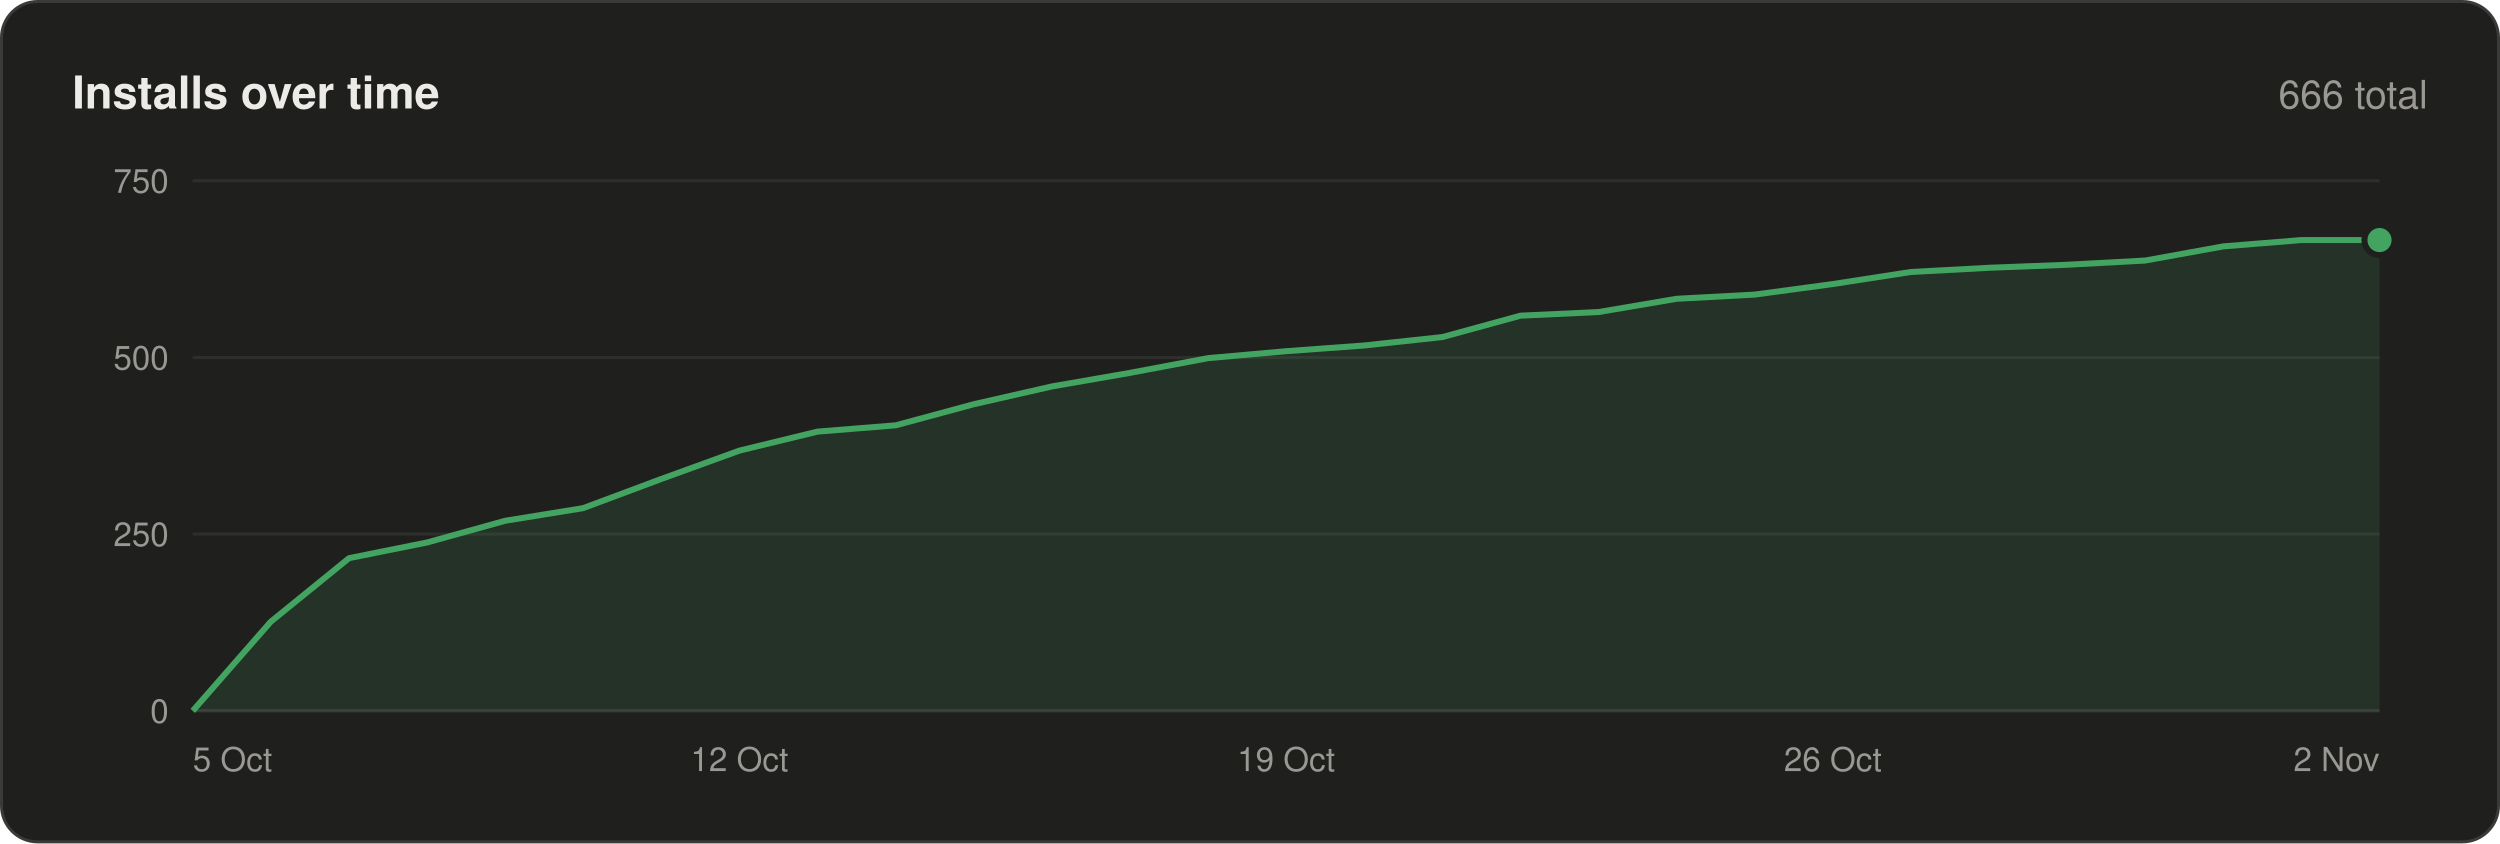
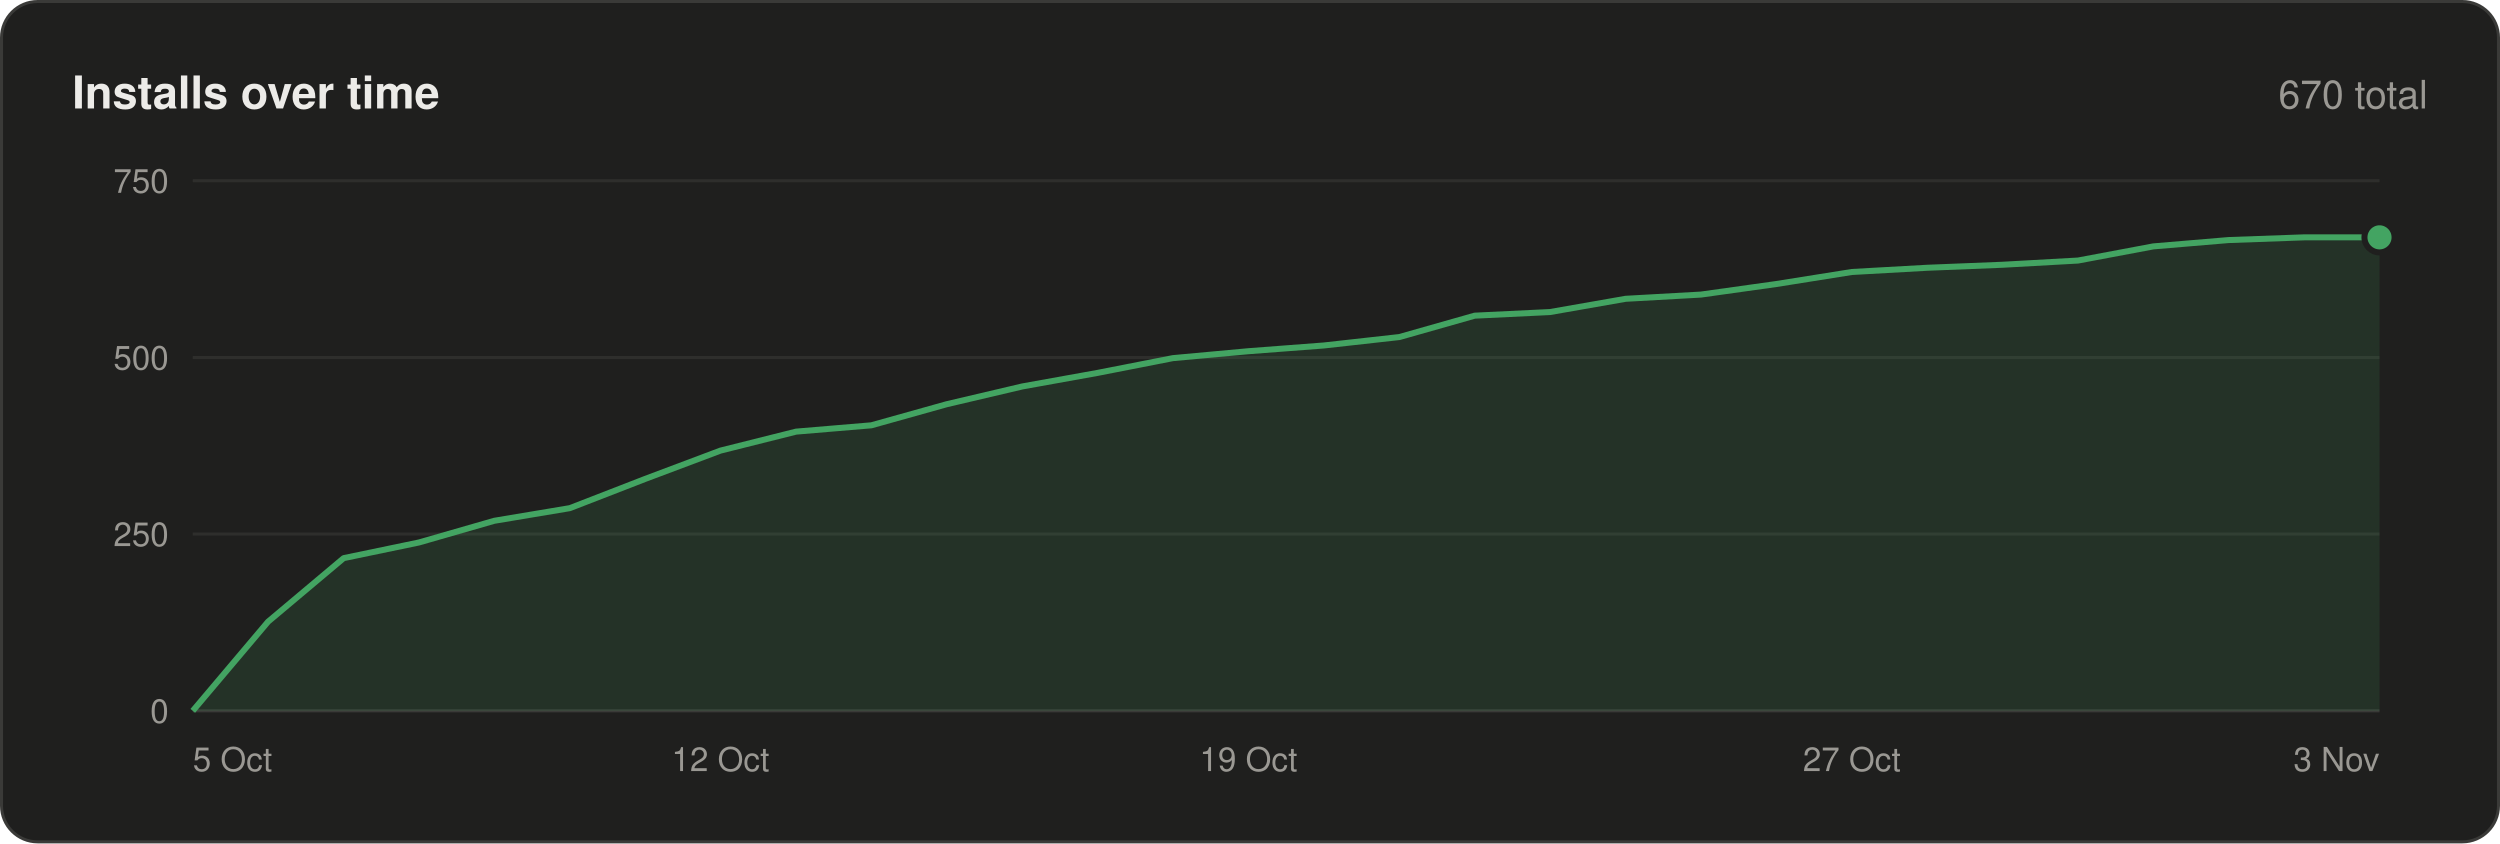
<svg xmlns="http://www.w3.org/2000/svg" width="830" height="280" viewBox="0 0 830 280" font-family="-apple-system,BlinkMacSystemFont,'Segoe UI',Helvetica,Arial,sans-serif">
  <rect x=".5" y=".5" width="829" height="279" rx="12" fill="#1f1f1e" stroke="#3a3a38" />
  <text x="24" y="36" font-size="15" font-weight="600" fill="#ecebe8">Installs over time</text>
-   <text x="806" y="36" font-size="13" text-anchor="end" fill="#9a9893">666 total</text>
+   <text x="806" y="36" font-size="13" text-anchor="end" fill="#9a9893">670 total</text>
  <line x1="64" y1="236.0" x2="790" y2="236.0" stroke="#3a3a38" />
  <text x="56" y="240.0" font-size="11" text-anchor="end" fill="#9a9893">0</text>
  <line x1="64" y1="177.3" x2="790" y2="177.3" stroke="#2e2e2c" />
  <text x="56" y="181.3" font-size="11" text-anchor="end" fill="#9a9893">250</text>
  <line x1="64" y1="118.7" x2="790" y2="118.7" stroke="#2e2e2c" />
  <text x="56" y="122.7" font-size="11" text-anchor="end" fill="#9a9893">500</text>
  <line x1="64" y1="60.0" x2="790" y2="60.0" stroke="#2e2e2c" />
  <text x="56" y="64.0" font-size="11" text-anchor="end" fill="#9a9893">750</text>
-   <polygon points="64,236 64.0,236.0 89.9,206.4 115.9,185.3 141.8,180.1 167.7,172.9 193.6,168.7 219.6,159.0 245.5,149.6 271.4,143.3 297.4,141.2 323.3,134.2 349.2,128.3 375.1,123.8 401.1,118.9 427.0,116.6 452.9,114.7 478.9,111.9 504.8,104.8 530.7,103.6 556.6,99.2 582.6,97.8 608.5,94.3 634.4,90.3 660.4,88.9 686.3,87.9 712.2,86.5 738.1,81.8 764.1,79.7 790.0,79.7 790,236" fill="#43a462" fill-opacity=".14" />
-   <polyline points="64.0,236.0 89.9,206.4 115.9,185.3 141.8,180.1 167.7,172.9 193.6,168.7 219.6,159.0 245.5,149.6 271.4,143.3 297.4,141.2 323.3,134.2 349.2,128.3 375.1,123.8 401.1,118.9 427.0,116.6 452.9,114.7 478.9,111.9 504.8,104.8 530.7,103.6 556.6,99.2 582.6,97.8 608.5,94.3 634.4,90.3 660.4,88.9 686.3,87.9 712.2,86.5 738.1,81.8 764.1,79.7 790.0,79.7" fill="none" stroke="#43a462" stroke-width="2" stroke-linejoin="round" />
-   <circle cx="790.0" cy="79.7" r="5" fill="#43a462" stroke="#1f1f1e" stroke-width="2" />
+   <polygon points="64,236 64.0,236.0 89.0,206.4 114.1,185.3 139.1,180.1 164.1,172.9 189.2,168.7 214.2,159.0 239.2,149.6 264.3,143.3 289.3,141.2 314.3,134.2 339.4,128.3 364.4,123.8 389.4,118.9 414.5,116.6 439.5,114.7 464.6,111.9 489.6,104.8 514.6,103.6 539.7,99.2 564.7,97.8 589.7,94.3 614.8,90.3 639.8,88.9 664.8,87.9 689.9,86.5 714.9,81.8 739.9,79.7 765.0,78.8 790.0,78.8 790,236" fill="#43a462" fill-opacity=".14" />
+   <polyline points="64.0,236.0 89.0,206.4 114.1,185.3 139.1,180.1 164.1,172.9 189.2,168.7 214.2,159.0 239.2,149.6 264.3,143.3 289.3,141.2 314.3,134.2 339.4,128.3 364.4,123.8 389.4,118.9 414.5,116.6 439.5,114.7 464.6,111.9 489.6,104.8 514.6,103.6 539.7,99.2 564.7,97.8 589.7,94.3 614.8,90.3 639.8,88.9 664.8,87.9 689.9,86.5 714.9,81.8 739.9,79.7 765.0,78.8 790.0,78.8" fill="none" stroke="#43a462" stroke-width="2" stroke-linejoin="round" />
+   <circle cx="790.0" cy="78.8" r="5" fill="#43a462" stroke="#1f1f1e" stroke-width="2" />
  <text x="64.0" y="256" font-size="11" text-anchor="start" fill="#9a9893">5 Oct</text>
-   <text x="245.5" y="256" font-size="11" text-anchor="middle" fill="#9a9893">12 Oct</text>
-   <text x="427.0" y="256" font-size="11" text-anchor="middle" fill="#9a9893">19 Oct</text>
-   <text x="608.5" y="256" font-size="11" text-anchor="middle" fill="#9a9893">26 Oct</text>
-   <text x="790.0" y="256" font-size="11" text-anchor="end" fill="#9a9893">2 Nov</text>
+   <text x="239.2" y="256" font-size="11" text-anchor="middle" fill="#9a9893">12 Oct</text>
+   <text x="414.5" y="256" font-size="11" text-anchor="middle" fill="#9a9893">19 Oct</text>
+   <text x="614.8" y="256" font-size="11" text-anchor="middle" fill="#9a9893">27 Oct</text>
+   <text x="790.0" y="256" font-size="11" text-anchor="end" fill="#9a9893">3 Nov</text>
</svg>
